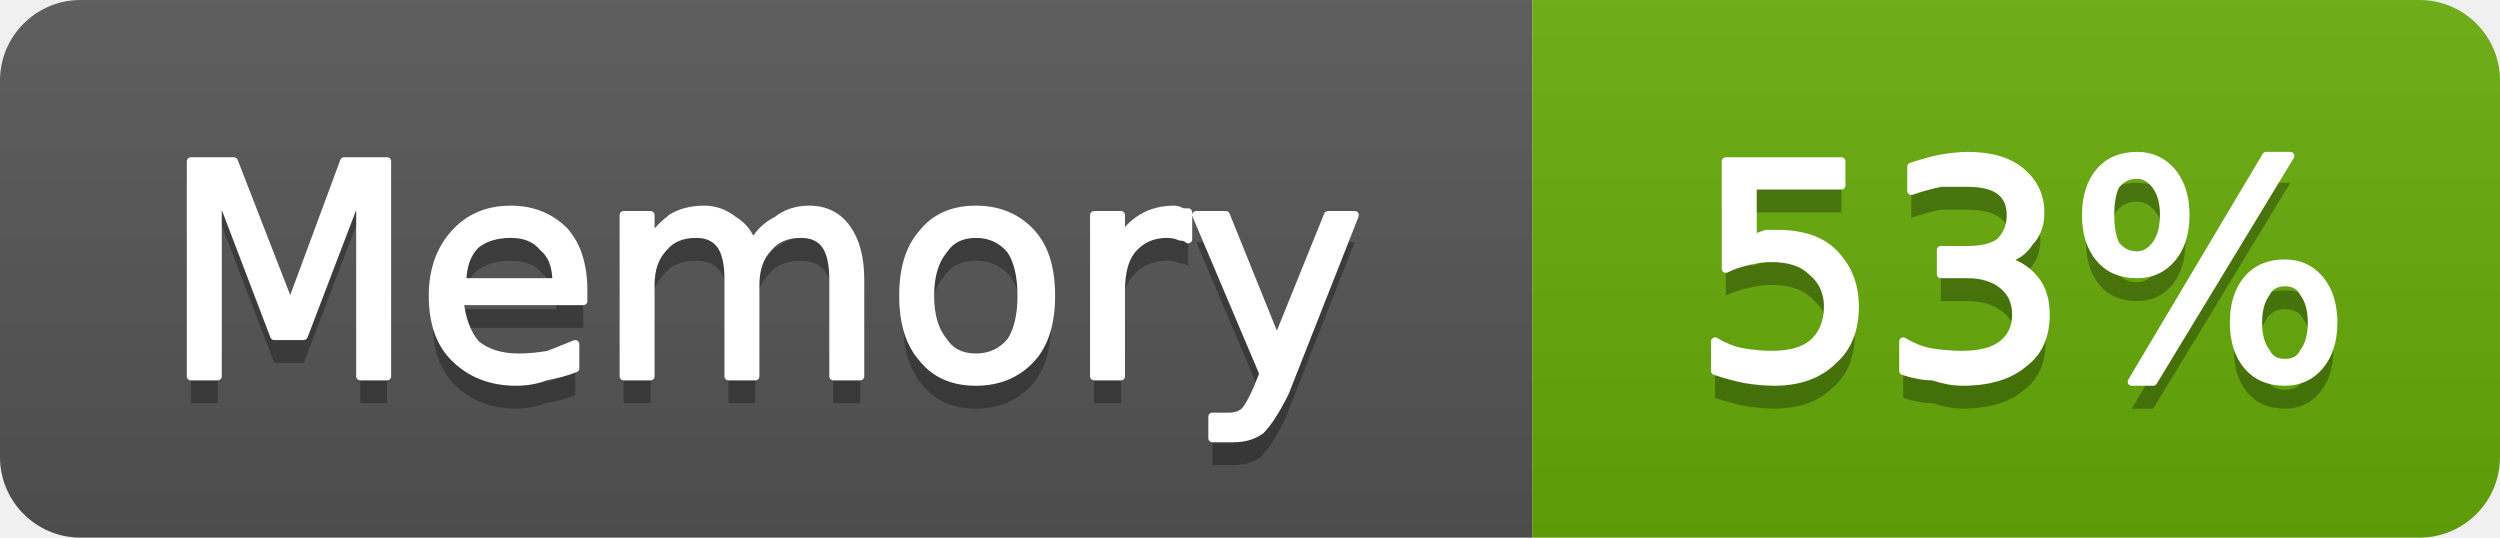
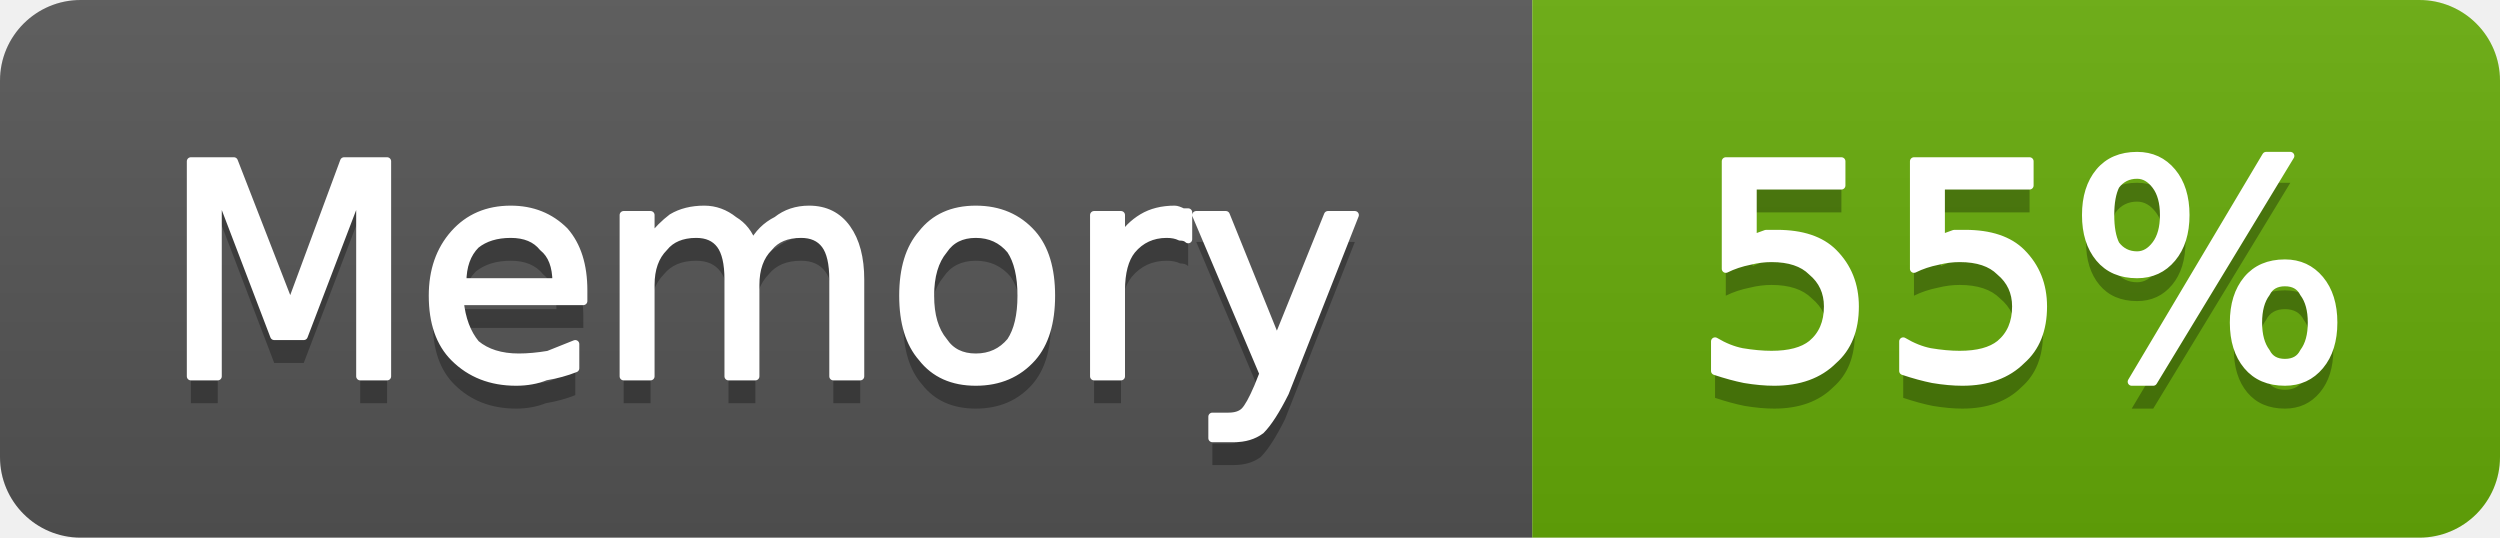
- <svg xmlns="http://www.w3.org/2000/svg" width="93" height="20" viewBox="0 0 93 20" role="img" aria-label="Memory: 53%">
+ <svg xmlns="http://www.w3.org/2000/svg" width="93" height="20" viewBox="0 0 93 20" role="img" aria-label="Memory: 55%">
  <linearGradient id="g-cluster_memory_usage" x2="0" y2="100%">
    <stop offset="0" stop-color="#bbb" stop-opacity=".1" />
    <stop offset="1" stop-opacity=".1" />
  </linearGradient>
  <clipPath id="r-cluster_memory_usage">
    <rect width="93" height="20" rx="3" fill="#fff" />
  </clipPath>
  <g clip-path="url(#r-cluster_memory_usage)">
    <rect width="57" height="20" fill="#555" />
    <rect x="57" width="36" height="20" fill="#67ac09" />
    <rect width="93" height="20" fill="url(#g-cluster_memory_usage)" />
    <path transform="translate(0 1)" fill="#010101" fill-opacity=".3" d="M7.1 6.0L8.7 6.0L10.8 11.4L12.8 6.0L14.4 6.0L14.4 14.0L13.4 14.0L13.4 7.0L11.3 12.5L10.2 12.5L8.1 7.0L8.1 14.0L7.1 14.0L7.1 6.0ZM21.7 10.8L21.7 11.2L17.1 11.2Q17.2 12.2 17.7 12.8Q18.3 13.3 19.3 13.3Q19.8 13.3 20.4 13.2Q20.9 13.0 21.4 12.8L21.4 13.7Q20.9 13.9 20.3 14.0Q19.8 14.2 19.2 14.2Q17.8 14.2 16.9 13.3Q16.1 12.5 16.1 11.0Q16.1 9.6 16.9 8.7Q17.7 7.8 19.0 7.8Q20.2 7.8 21.0 8.6Q21.7 9.4 21.7 10.8ZM20.7 10.5Q20.7 9.6 20.2 9.2Q19.8 8.7 19.0 8.7Q18.2 8.7 17.7 9.1Q17.2 9.6 17.2 10.5L20.7 10.5ZM28.0 9.1Q28.3 8.5 28.9 8.2Q29.4 7.8 30.1 7.8Q31.0 7.8 31.5 8.5Q32.0 9.2 32.0 10.4L32.0 14.0L31.0 14.0L31.0 10.4Q31.0 9.5 30.7 9.1Q30.4 8.7 29.8 8.7Q29.0 8.7 28.6 9.2Q28.1 9.7 28.1 10.6L28.1 14.0L27.1 14.0L27.1 10.4Q27.1 9.5 26.8 9.1Q26.5 8.7 25.9 8.7Q25.1 8.7 24.7 9.2Q24.2 9.7 24.2 10.6L24.2 14.0L23.2 14.0L23.2 8.0L24.2 8.0L24.2 8.9Q24.6 8.4 25.0 8.1Q25.5 7.8 26.2 7.8Q26.8 7.8 27.3 8.2Q27.8 8.5 28.0 9.1ZM36.3 8.7Q35.5 8.7 35.1 9.3Q34.6 9.9 34.6 11.0Q34.6 12.1 35.1 12.7Q35.5 13.3 36.3 13.3Q37.1 13.3 37.6 12.7Q38.0 12.1 38.0 11.0Q38.0 9.9 37.6 9.3Q37.1 8.7 36.3 8.7ZM36.3 7.8Q37.6 7.8 38.4 8.7Q39.1 9.5 39.1 11.0Q39.1 12.5 38.4 13.3Q37.6 14.2 36.3 14.2Q35.0 14.2 34.3 13.3Q33.6 12.5 33.6 11.0Q33.6 9.5 34.3 8.7Q35.0 7.8 36.3 7.8ZM44.2 8.9Q44.1 8.8 43.9 8.8Q43.7 8.7 43.4 8.7Q42.6 8.7 42.1 9.3Q41.7 9.8 41.7 10.8L41.7 14.0L40.7 14.0L40.7 8.0L41.7 8.0L41.7 8.9Q42.0 8.4 42.5 8.1Q43.0 7.8 43.7 7.8Q43.8 7.8 44.0 7.9Q44.1 7.9 44.2 7.9L44.2 8.9ZM47.8 14.6Q47.3 15.6 46.9 16.0Q46.5 16.3 45.9 16.3L45.1 16.3L45.1 15.5L45.7 15.5Q46.1 15.5 46.3 15.3Q46.5 15.1 46.8 14.4L47.0 13.9L44.5 8.0L45.6 8.0L47.5 12.7L49.4 8.0L50.4 8.0L47.8 14.6Z" />
    <path fill="#fff" stroke="#fff" stroke-width="0.3" stroke-linejoin="round" d="M7.1 6.0L8.7 6.0L10.8 11.4L12.8 6.0L14.4 6.0L14.4 14.0L13.4 14.0L13.4 7.0L11.3 12.5L10.2 12.5L8.1 7.0L8.1 14.0L7.1 14.0L7.1 6.0ZM21.7 10.8L21.7 11.2L17.1 11.2Q17.2 12.2 17.7 12.8Q18.3 13.3 19.3 13.3Q19.8 13.3 20.4 13.2Q20.9 13.0 21.4 12.8L21.4 13.7Q20.9 13.9 20.3 14.0Q19.8 14.2 19.2 14.2Q17.8 14.2 16.9 13.3Q16.1 12.5 16.1 11.0Q16.1 9.6 16.9 8.7Q17.7 7.8 19.0 7.8Q20.2 7.8 21.0 8.6Q21.7 9.4 21.7 10.8ZM20.7 10.5Q20.7 9.6 20.2 9.2Q19.8 8.7 19.0 8.7Q18.2 8.7 17.7 9.1Q17.2 9.6 17.2 10.5L20.7 10.5ZM28.0 9.1Q28.3 8.5 28.9 8.2Q29.4 7.8 30.1 7.8Q31.0 7.8 31.5 8.5Q32.0 9.2 32.0 10.4L32.0 14.0L31.0 14.0L31.0 10.4Q31.0 9.5 30.7 9.1Q30.4 8.7 29.8 8.7Q29.0 8.7 28.6 9.2Q28.1 9.7 28.1 10.6L28.1 14.0L27.1 14.0L27.1 10.4Q27.1 9.5 26.8 9.1Q26.5 8.7 25.9 8.7Q25.1 8.7 24.7 9.2Q24.2 9.7 24.2 10.6L24.2 14.0L23.2 14.0L23.2 8.0L24.2 8.0L24.2 8.9Q24.6 8.4 25.0 8.1Q25.5 7.8 26.2 7.8Q26.8 7.8 27.3 8.2Q27.8 8.5 28.0 9.1ZM36.3 8.7Q35.5 8.7 35.1 9.3Q34.6 9.9 34.6 11.0Q34.6 12.1 35.1 12.7Q35.5 13.3 36.3 13.3Q37.1 13.3 37.6 12.7Q38.0 12.1 38.0 11.0Q38.0 9.9 37.6 9.3Q37.1 8.7 36.3 8.7ZM36.3 7.8Q37.6 7.8 38.4 8.7Q39.1 9.5 39.1 11.0Q39.1 12.5 38.4 13.3Q37.6 14.2 36.3 14.2Q35.0 14.2 34.3 13.3Q33.6 12.5 33.6 11.0Q33.6 9.5 34.3 8.7Q35.0 7.8 36.3 7.8ZM44.2 8.9Q44.1 8.8 43.9 8.8Q43.7 8.7 43.4 8.7Q42.6 8.7 42.1 9.3Q41.7 9.8 41.7 10.8L41.7 14.0L40.7 14.0L40.7 8.0L41.7 8.0L41.7 8.9Q42.0 8.4 42.5 8.1Q43.0 7.8 43.7 7.8Q43.8 7.8 44.0 7.9Q44.1 7.9 44.2 7.9L44.2 8.9ZM47.8 14.6Q47.3 15.6 46.9 16.0Q46.5 16.3 45.9 16.3L45.1 16.3L45.1 15.5L45.7 15.5Q46.1 15.5 46.3 15.3Q46.5 15.1 46.8 14.4L47.0 13.9L44.5 8.0L45.6 8.0L47.5 12.7L49.4 8.0L50.4 8.0L47.8 14.6Z" />
-     <path transform="translate(0 1)" fill="#010101" fill-opacity=".3" d="M64.2 6.0L68.5 6.0L68.5 6.9L65.2 6.9L65.2 8.9Q65.4 8.8 65.7 8.7Q65.9 8.7 66.1 8.7Q67.5 8.7 68.2 9.4Q69.0 10.2 69.0 11.4Q69.0 12.7 68.2 13.4Q67.4 14.2 66.0 14.2Q65.5 14.2 64.9 14.1Q64.4 14.0 63.8 13.8L63.8 12.7Q64.3 13.0 64.8 13.1Q65.4 13.2 65.9 13.2Q66.9 13.2 67.4 12.8Q68.0 12.3 68.0 11.4Q68.0 10.6 67.4 10.1Q66.9 9.6 65.9 9.6Q65.5 9.6 65.1 9.7Q64.6 9.8 64.2 10.0L64.2 6.0ZM74.5 9.7Q75.2 9.8 75.7 10.4Q76.1 10.9 76.1 11.7Q76.1 12.9 75.3 13.5Q74.5 14.2 73.0 14.2Q72.5 14.2 71.9 14.0Q71.4 14.0 70.8 13.8L70.8 12.7Q71.3 13.0 71.8 13.1Q72.4 13.2 73.0 13.2Q74.0 13.2 74.5 12.8Q75.0 12.4 75.0 11.7Q75.0 11.0 74.5 10.6Q74.0 10.2 73.2 10.2L72.2 10.2L72.2 9.3L73.2 9.3Q74.0 9.3 74.4 9.0Q74.8 8.6 74.8 8.0Q74.8 7.4 74.4 7.1Q74.0 6.8 73.2 6.8Q72.7 6.8 72.2 6.8Q71.7 6.9 71.1 7.1L71.1 6.2Q71.7 6.0 72.2 5.9Q72.8 5.8 73.2 5.8Q74.5 5.8 75.2 6.4Q75.9 7.0 75.9 7.9Q75.9 8.6 75.5 9.0Q75.2 9.5 74.5 9.7ZM85.0 10.5Q84.5 10.5 84.3 10.9Q84.0 11.3 84.0 12.0Q84.0 12.7 84.3 13.1Q84.5 13.5 85.0 13.5Q85.5 13.5 85.7 13.1Q86.0 12.7 86.0 12.0Q86.0 11.3 85.7 10.9Q85.5 10.5 85.0 10.5ZM85.0 9.8Q85.8 9.8 86.3 10.4Q86.8 11.0 86.8 12.0Q86.8 13.0 86.3 13.6Q85.8 14.2 85.0 14.2Q84.1 14.2 83.6 13.6Q83.1 13.0 83.1 12.0Q83.1 11.0 83.6 10.4Q84.1 9.8 85.0 9.8ZM79.5 6.5Q79.0 6.5 78.7 6.9Q78.5 7.3 78.5 8.0Q78.5 8.7 78.7 9.1Q79.0 9.5 79.5 9.5Q79.9 9.5 80.2 9.1Q80.5 8.7 80.5 8.0Q80.5 7.3 80.2 6.9Q79.9 6.5 79.5 6.5ZM84.3 5.8L85.2 5.8L80.1 14.2L79.3 14.2L84.3 5.8ZM79.5 5.8Q80.3 5.8 80.8 6.4Q81.3 7.0 81.3 8.0Q81.3 9.0 80.8 9.6Q80.3 10.2 79.5 10.2Q78.6 10.2 78.1 9.6Q77.6 9.0 77.6 8.0Q77.6 7.0 78.1 6.4Q78.6 5.8 79.5 5.8Z" />
-     <path fill="#fff" stroke="#fff" stroke-width="0.3" stroke-linejoin="round" d="M64.2 6.0L68.5 6.0L68.5 6.9L65.2 6.9L65.2 8.9Q65.4 8.8 65.7 8.7Q65.9 8.7 66.1 8.7Q67.5 8.7 68.2 9.4Q69.0 10.2 69.0 11.4Q69.0 12.7 68.2 13.4Q67.4 14.2 66.0 14.2Q65.5 14.2 64.9 14.1Q64.4 14.0 63.8 13.8L63.8 12.7Q64.3 13.0 64.8 13.1Q65.4 13.2 65.9 13.2Q66.9 13.2 67.4 12.8Q68.0 12.3 68.0 11.4Q68.0 10.6 67.4 10.1Q66.9 9.6 65.9 9.6Q65.5 9.6 65.1 9.7Q64.6 9.8 64.2 10.0L64.2 6.0ZM74.5 9.7Q75.2 9.8 75.7 10.4Q76.1 10.9 76.1 11.7Q76.1 12.9 75.3 13.5Q74.5 14.2 73.0 14.2Q72.5 14.2 71.9 14.0Q71.4 14.0 70.8 13.8L70.8 12.7Q71.3 13.0 71.8 13.1Q72.4 13.2 73.0 13.2Q74.0 13.2 74.5 12.8Q75.0 12.4 75.0 11.7Q75.0 11.0 74.5 10.6Q74.0 10.2 73.2 10.2L72.2 10.2L72.2 9.3L73.2 9.3Q74.0 9.3 74.4 9.0Q74.8 8.6 74.8 8.0Q74.8 7.4 74.4 7.1Q74.0 6.8 73.2 6.8Q72.7 6.8 72.2 6.8Q71.7 6.9 71.1 7.1L71.1 6.2Q71.7 6.0 72.2 5.9Q72.8 5.8 73.2 5.8Q74.5 5.8 75.2 6.4Q75.9 7.0 75.9 7.9Q75.9 8.6 75.5 9.0Q75.2 9.5 74.5 9.7ZM85.0 10.5Q84.5 10.5 84.3 10.9Q84.0 11.3 84.0 12.0Q84.0 12.7 84.3 13.1Q84.5 13.5 85.0 13.5Q85.5 13.5 85.7 13.1Q86.0 12.7 86.0 12.0Q86.0 11.3 85.7 10.9Q85.5 10.5 85.0 10.5ZM85.0 9.8Q85.8 9.8 86.3 10.4Q86.8 11.0 86.8 12.0Q86.8 13.0 86.3 13.6Q85.8 14.2 85.0 14.2Q84.1 14.2 83.6 13.6Q83.1 13.0 83.1 12.0Q83.1 11.0 83.6 10.4Q84.1 9.8 85.0 9.8ZM79.5 6.5Q79.0 6.5 78.7 6.9Q78.5 7.3 78.5 8.0Q78.5 8.7 78.7 9.1Q79.0 9.5 79.5 9.5Q79.9 9.5 80.2 9.1Q80.5 8.7 80.5 8.0Q80.5 7.3 80.2 6.9Q79.9 6.5 79.5 6.5ZM84.3 5.8L85.2 5.8L80.1 14.2L79.3 14.2L84.3 5.8ZM79.5 5.8Q80.3 5.8 80.8 6.4Q81.3 7.0 81.3 8.0Q81.3 9.0 80.8 9.6Q80.3 10.2 79.5 10.2Q78.6 10.2 78.1 9.6Q77.6 9.0 77.6 8.0Q77.6 7.0 78.1 6.4Q78.6 5.8 79.5 5.8Z" />
+     <path transform="translate(0 1)" fill="#010101" fill-opacity=".3" d="M64.2 6.0L68.5 6.0L68.5 6.9L65.2 6.9L65.2 8.9Q65.4 8.8 65.7 8.7Q65.9 8.7 66.1 8.7Q67.5 8.7 68.2 9.4Q69.0 10.2 69.0 11.4Q69.0 12.7 68.2 13.4Q67.4 14.2 66.0 14.2Q65.5 14.2 64.9 14.1Q64.4 14.0 63.8 13.8L63.8 12.7Q64.3 13.0 64.8 13.1Q65.4 13.2 65.9 13.2Q66.9 13.2 67.4 12.8Q68.0 12.3 68.0 11.4Q68.0 10.6 67.4 10.1Q66.9 9.6 65.9 9.6Q65.5 9.6 65.1 9.7Q64.6 9.8 64.2 10.0L64.2 6.0ZM71.2 6.0L75.5 6.0L75.5 6.9L72.2 6.9L72.2 8.9Q72.4 8.8 72.7 8.7Q72.9 8.7 73.1 8.7Q74.5 8.7 75.2 9.4Q76.0 10.2 76.0 11.4Q76.0 12.7 75.2 13.4Q74.4 14.2 73.0 14.2Q72.5 14.2 71.9 14.1Q71.4 14.0 70.8 13.8L70.8 12.7Q71.3 13.0 71.8 13.1Q72.4 13.2 72.9 13.2Q73.9 13.2 74.4 12.8Q75.0 12.3 75.0 11.4Q75.0 10.6 74.4 10.1Q73.9 9.6 72.9 9.6Q72.5 9.6 72.1 9.7Q71.6 9.8 71.2 10.0L71.2 6.0ZM85.0 10.5Q84.5 10.5 84.3 10.9Q84.0 11.3 84.0 12.0Q84.0 12.7 84.3 13.1Q84.5 13.5 85.0 13.5Q85.5 13.5 85.7 13.1Q86.0 12.7 86.0 12.0Q86.0 11.3 85.7 10.9Q85.5 10.5 85.0 10.5ZM85.0 9.8Q85.8 9.8 86.3 10.4Q86.8 11.0 86.8 12.0Q86.8 13.0 86.3 13.6Q85.8 14.2 85.0 14.2Q84.1 14.2 83.6 13.6Q83.1 13.0 83.1 12.0Q83.1 11.0 83.6 10.4Q84.1 9.8 85.0 9.8ZM79.5 6.5Q79.0 6.5 78.7 6.9Q78.5 7.3 78.5 8.0Q78.5 8.7 78.7 9.1Q79.0 9.5 79.5 9.5Q79.9 9.5 80.2 9.1Q80.5 8.7 80.5 8.0Q80.5 7.3 80.2 6.9Q79.9 6.5 79.5 6.5ZM84.3 5.8L85.2 5.8L80.1 14.2L79.3 14.2L84.3 5.8ZM79.5 5.8Q80.3 5.8 80.8 6.4Q81.3 7.0 81.3 8.0Q81.3 9.0 80.8 9.6Q80.3 10.2 79.5 10.2Q78.6 10.2 78.1 9.6Q77.6 9.0 77.6 8.0Q77.6 7.0 78.1 6.4Q78.6 5.8 79.5 5.8Z" />
+     <path fill="#fff" stroke="#fff" stroke-width="0.3" stroke-linejoin="round" d="M64.2 6.0L68.5 6.0L68.5 6.9L65.2 6.9L65.2 8.9Q65.4 8.8 65.7 8.7Q65.9 8.7 66.1 8.7Q67.5 8.7 68.2 9.4Q69.0 10.2 69.0 11.4Q69.0 12.7 68.2 13.4Q67.4 14.2 66.0 14.2Q65.5 14.2 64.9 14.1Q64.4 14.0 63.8 13.8L63.8 12.7Q64.3 13.0 64.8 13.1Q65.4 13.2 65.9 13.2Q66.9 13.2 67.4 12.8Q68.0 12.3 68.0 11.4Q68.0 10.6 67.4 10.1Q66.9 9.6 65.9 9.6Q65.5 9.6 65.1 9.7Q64.6 9.8 64.2 10.0L64.2 6.0ZM71.2 6.0L75.5 6.0L75.5 6.9L72.2 6.9L72.2 8.9Q72.4 8.8 72.7 8.7Q72.9 8.7 73.1 8.7Q74.5 8.7 75.2 9.4Q76.0 10.2 76.0 11.4Q76.0 12.7 75.2 13.4Q74.4 14.2 73.0 14.2Q72.5 14.2 71.9 14.1Q71.4 14.0 70.8 13.8L70.8 12.7Q71.3 13.0 71.8 13.1Q72.4 13.2 72.9 13.2Q73.9 13.2 74.4 12.8Q75.0 12.3 75.0 11.4Q75.0 10.6 74.4 10.1Q73.9 9.6 72.9 9.6Q72.5 9.6 72.1 9.7Q71.6 9.8 71.2 10.0L71.2 6.0ZM85.0 10.5Q84.5 10.5 84.3 10.9Q84.0 11.3 84.0 12.0Q84.0 12.7 84.3 13.1Q84.5 13.5 85.0 13.5Q85.5 13.5 85.7 13.1Q86.0 12.7 86.0 12.0Q86.0 11.3 85.7 10.9Q85.5 10.5 85.0 10.5ZM85.0 9.8Q85.8 9.8 86.3 10.4Q86.8 11.0 86.8 12.0Q86.8 13.0 86.3 13.6Q85.8 14.2 85.0 14.2Q84.1 14.2 83.6 13.6Q83.1 13.0 83.1 12.0Q83.1 11.0 83.6 10.4Q84.1 9.8 85.0 9.8ZM79.5 6.5Q79.0 6.5 78.7 6.9Q78.5 7.3 78.5 8.0Q78.5 8.7 78.7 9.1Q79.0 9.5 79.5 9.5Q79.9 9.5 80.2 9.1Q80.5 8.7 80.5 8.0Q80.5 7.3 80.2 6.9Q79.9 6.5 79.5 6.5ZM84.3 5.8L85.2 5.8L80.1 14.2L79.3 14.2L84.3 5.8ZM79.5 5.8Q80.3 5.8 80.8 6.4Q81.3 7.0 81.3 8.0Q81.3 9.0 80.8 9.6Q80.3 10.2 79.5 10.2Q78.6 10.2 78.1 9.6Q77.6 9.0 77.6 8.0Q77.6 7.0 78.1 6.4Q78.6 5.8 79.5 5.8Z" />
  </g>
</svg>
